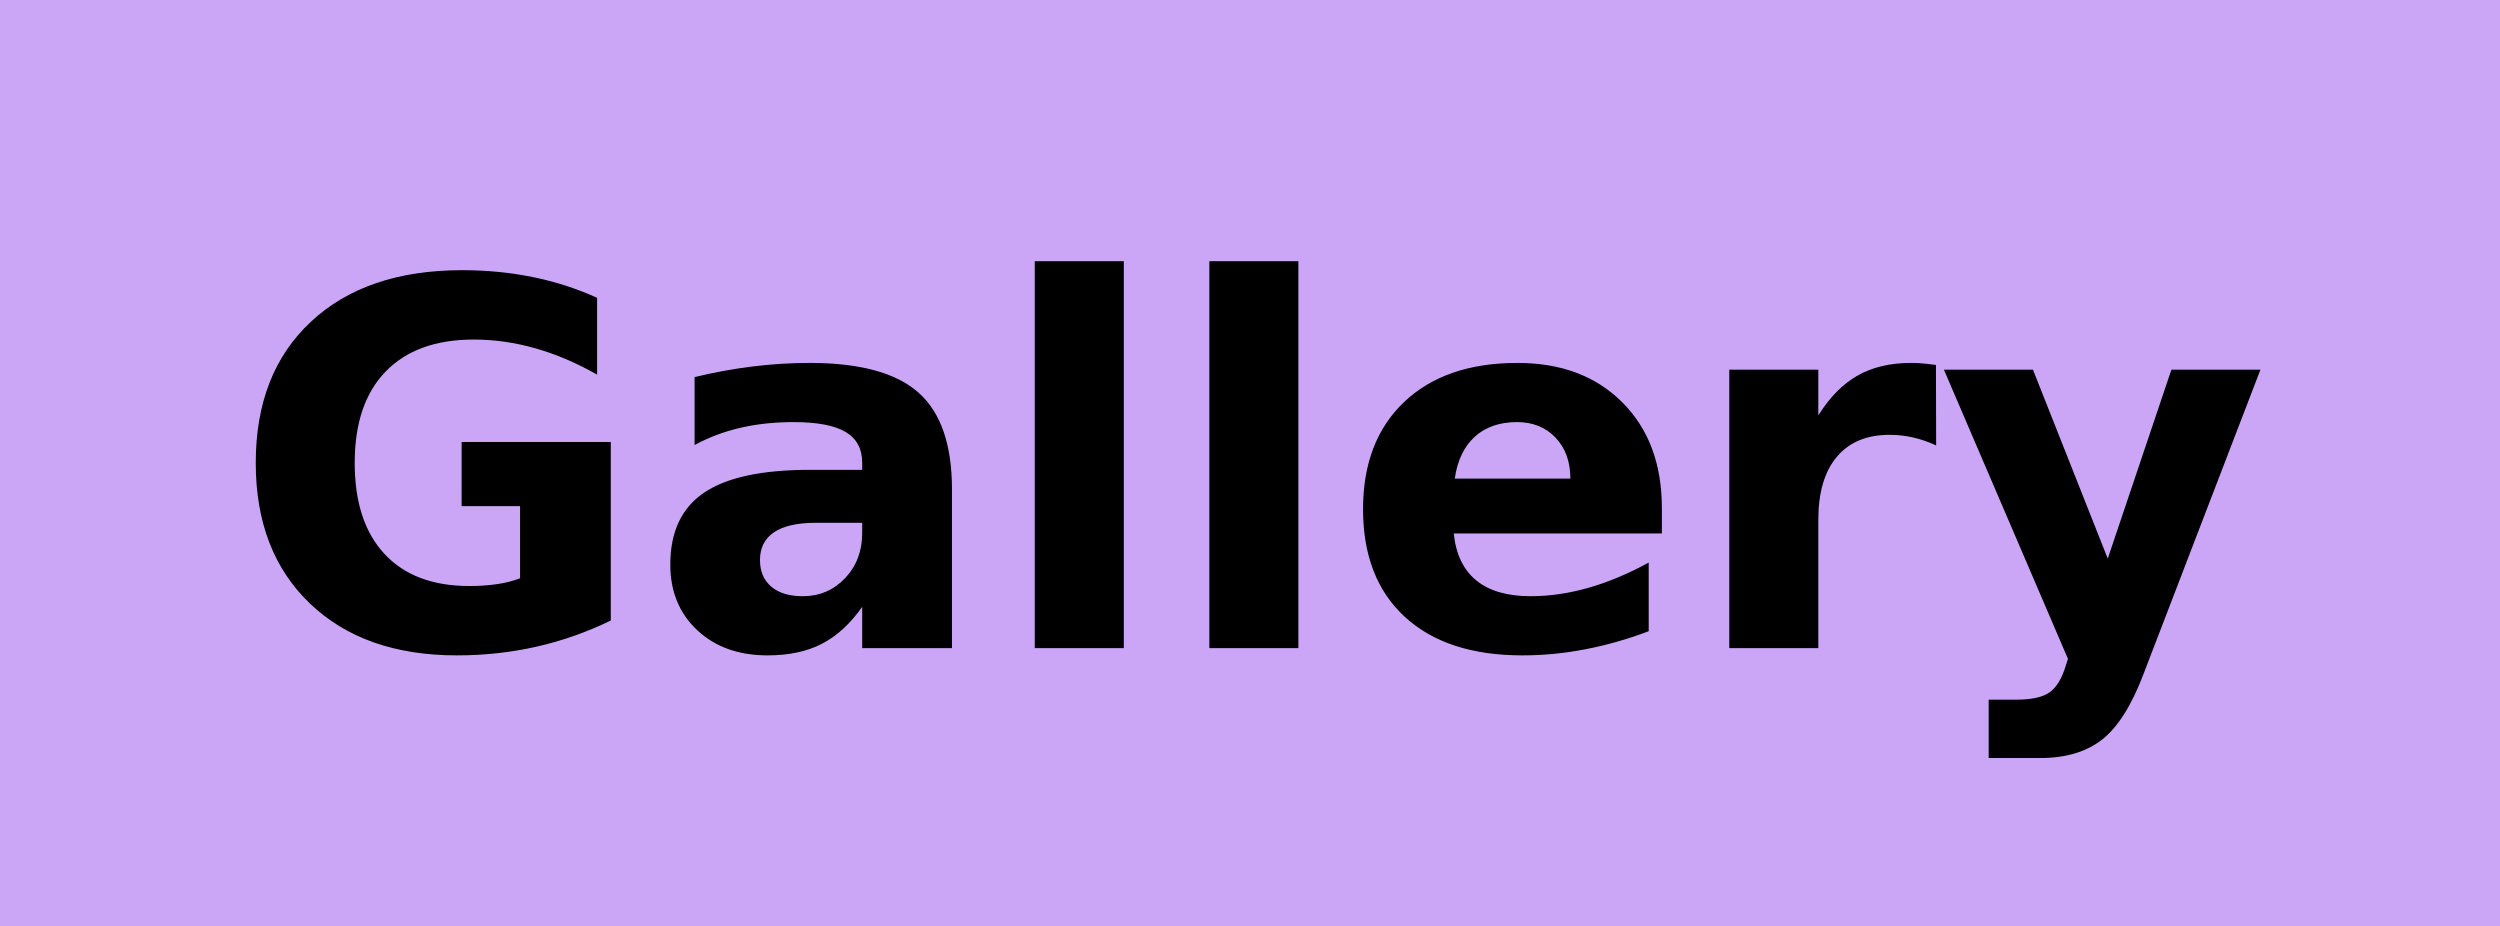
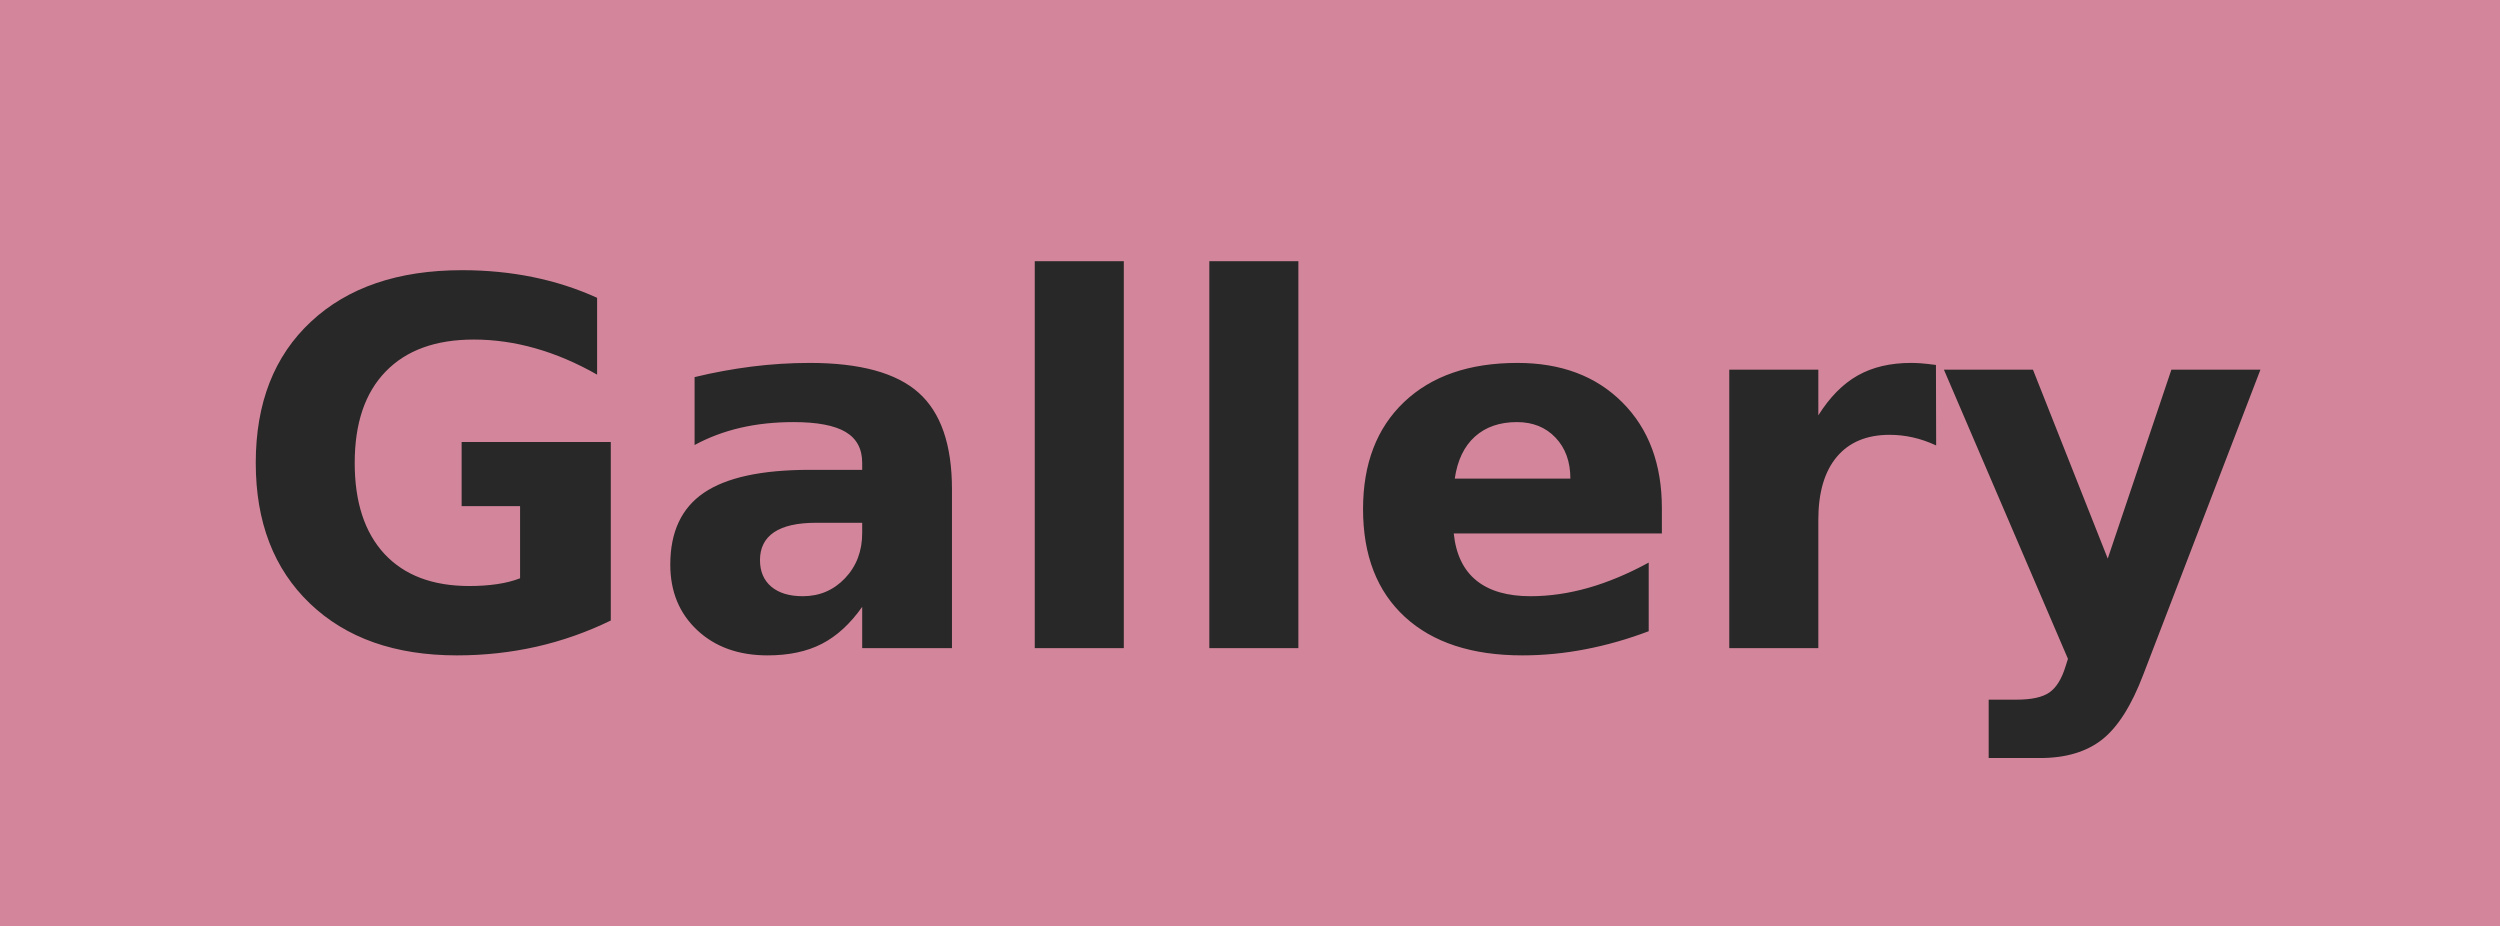
<svg xmlns="http://www.w3.org/2000/svg" width="54" height="20" role="img" aria-label="Gallery">
  <g shape-rendering="crispEdges">
-     <rect width="0" height="20" fill="#cba6f7" />
-     <rect x="0" width="54" height="20" fill="#cba6f7" />
+     <rect width="0" height="20" fill="#d3869b" />
+     <rect x="0" width="54" height="20" fill="#d3869b" />
  </g>
-   <g fill="#000" font-weight="bold" text-anchor="middle" font-family="Verdana,Geneva,DejaVu Sans,sans-serif" text-rendering="geometricPrecision" font-size="110">
+   <g fill="#282828" font-weight="bold" text-anchor="middle" font-family="Verdana,Geneva,DejaVu Sans,sans-serif" text-rendering="geometricPrecision" font-size="110">
    <text x="270" y="140" textLength="441" transform="scale(.1)">Gallery</text>
  </g>
</svg>
